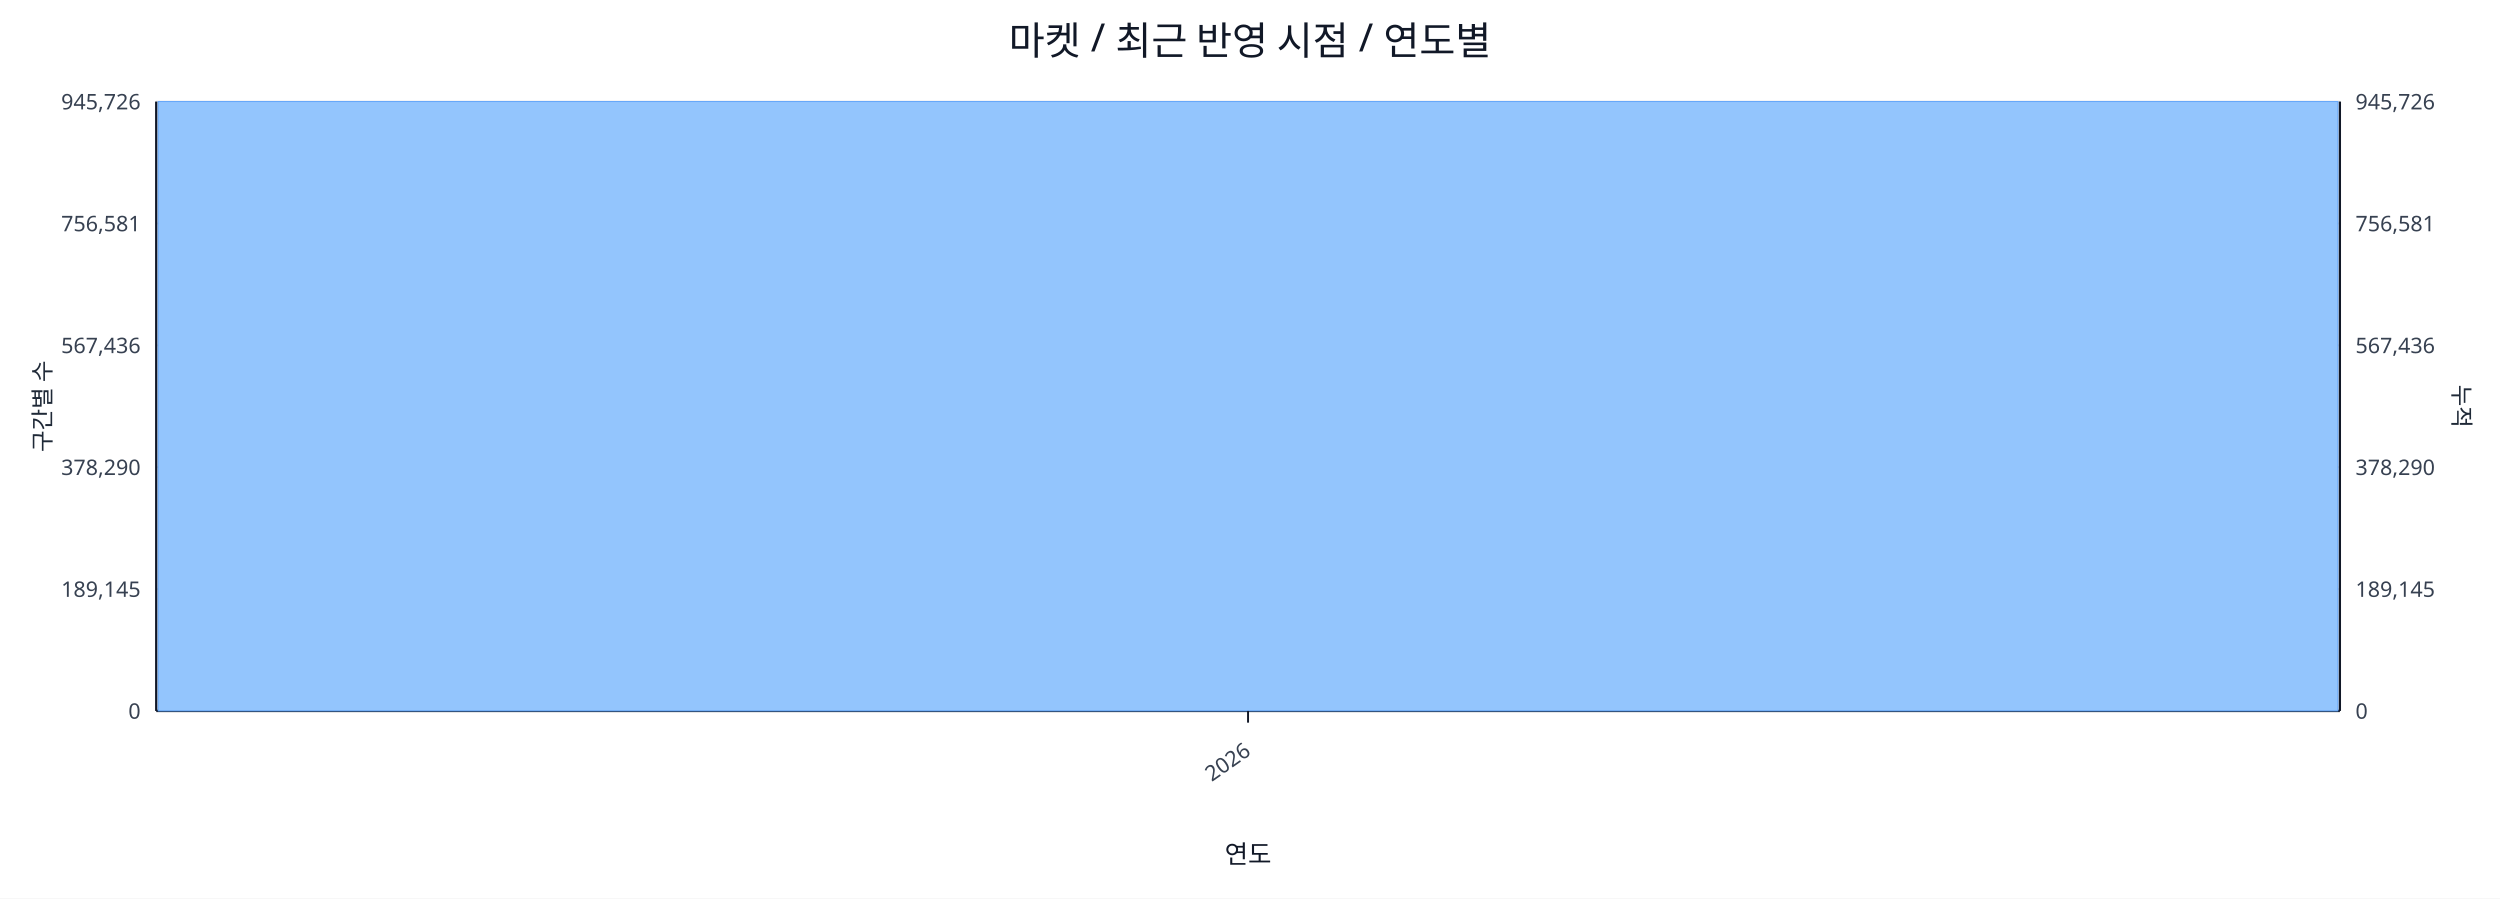
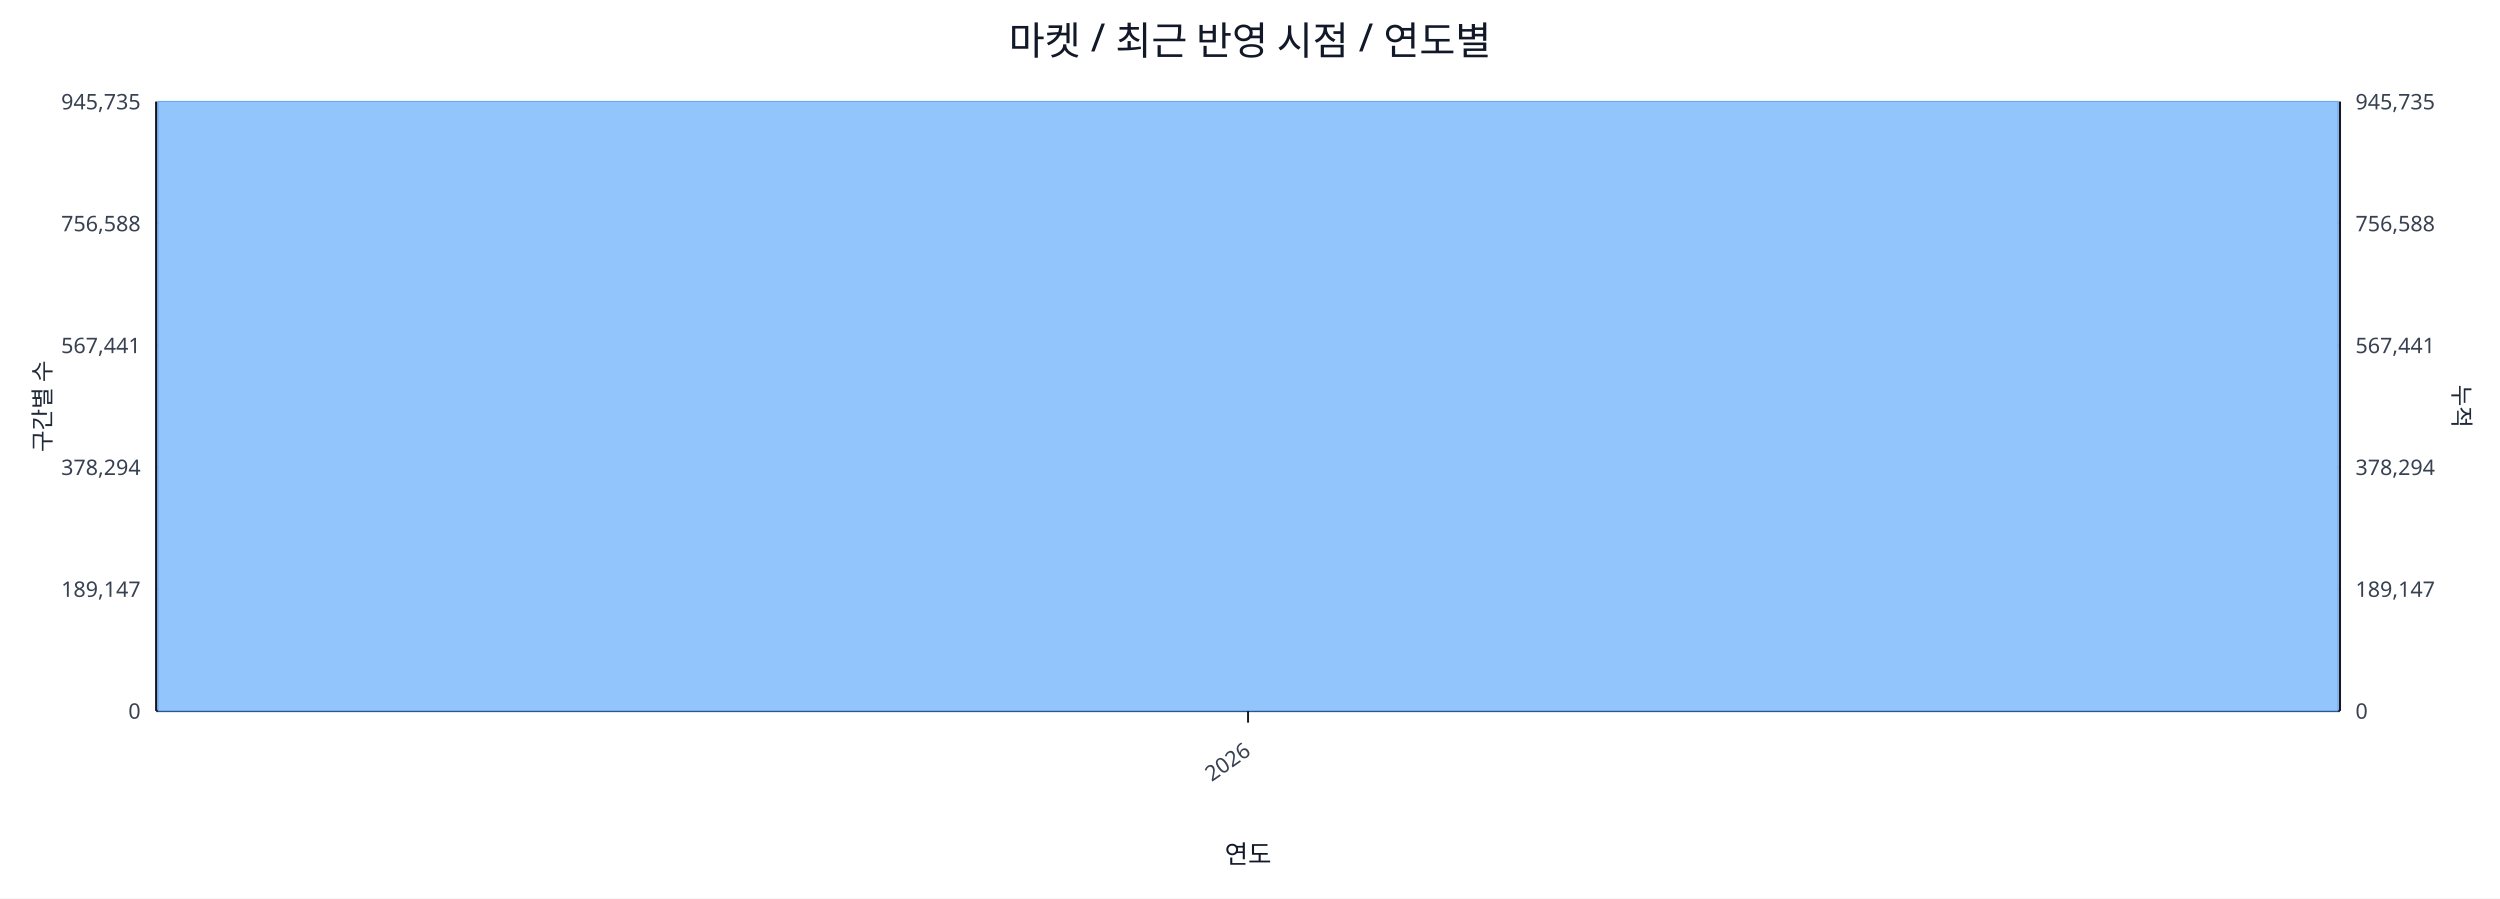
<svg xmlns="http://www.w3.org/2000/svg" width="1280" height="460" viewBox="0 0 1280 460">
  <rect x="0" y="0" width="100%" height="100%" fill="#ffffff" />
  <text x="640.0" y="28" font-size="20" text-anchor="middle" font-family="sans-serif" fill="#111827">마켓 / 최근 반영 시점 / 연도별</text>
  <line x1="80.0" y1="52.0" x2="1198.0" y2="52.0" stroke="#e5e7eb" stroke-width="1" />
-   <text x="72.0" y="56.0" font-size="11" text-anchor="end" font-family="sans-serif" fill="#374151">945,726</text>
-   <text x="1206.0" y="56.0" font-size="11" text-anchor="start" font-family="sans-serif" fill="#374151">945,726</text>
+   <text x="72.0" y="56.0" font-size="11" text-anchor="end" font-family="sans-serif" fill="#374151">945,735</text>
+   <text x="1206.0" y="56.0" font-size="11" text-anchor="start" font-family="sans-serif" fill="#374151">945,735</text>
  <line x1="80.0" y1="114.4" x2="1198.0" y2="114.4" stroke="#e5e7eb" stroke-width="1" />
-   <text x="72.0" y="118.4" font-size="11" text-anchor="end" font-family="sans-serif" fill="#374151">756,581</text>
-   <text x="1206.0" y="118.4" font-size="11" text-anchor="start" font-family="sans-serif" fill="#374151">756,581</text>
+   <text x="72.0" y="118.4" font-size="11" text-anchor="end" font-family="sans-serif" fill="#374151">756,588</text>
+   <text x="1206.0" y="118.4" font-size="11" text-anchor="start" font-family="sans-serif" fill="#374151">756,588</text>
  <line x1="80.0" y1="176.8" x2="1198.0" y2="176.8" stroke="#e5e7eb" stroke-width="1" />
-   <text x="72.0" y="180.8" font-size="11" text-anchor="end" font-family="sans-serif" fill="#374151">567,436</text>
-   <text x="1206.0" y="180.8" font-size="11" text-anchor="start" font-family="sans-serif" fill="#374151">567,436</text>
+   <text x="72.0" y="180.8" font-size="11" text-anchor="end" font-family="sans-serif" fill="#374151">567,441</text>
+   <text x="1206.0" y="180.8" font-size="11" text-anchor="start" font-family="sans-serif" fill="#374151">567,441</text>
  <line x1="80.0" y1="239.2" x2="1198.0" y2="239.2" stroke="#e5e7eb" stroke-width="1" />
-   <text x="72.0" y="243.2" font-size="11" text-anchor="end" font-family="sans-serif" fill="#374151">378,290</text>
-   <text x="1206.0" y="243.2" font-size="11" text-anchor="start" font-family="sans-serif" fill="#374151">378,290</text>
+   <text x="72.0" y="243.2" font-size="11" text-anchor="end" font-family="sans-serif" fill="#374151">378,294</text>
+   <text x="1206.0" y="243.2" font-size="11" text-anchor="start" font-family="sans-serif" fill="#374151">378,294</text>
  <line x1="80.0" y1="301.6" x2="1198.0" y2="301.6" stroke="#e5e7eb" stroke-width="1" />
-   <text x="72.0" y="305.6" font-size="11" text-anchor="end" font-family="sans-serif" fill="#374151">189,145</text>
-   <text x="1206.0" y="305.6" font-size="11" text-anchor="start" font-family="sans-serif" fill="#374151">189,145</text>
+   <text x="72.0" y="305.6" font-size="11" text-anchor="end" font-family="sans-serif" fill="#374151">189,147</text>
+   <text x="1206.0" y="305.6" font-size="11" text-anchor="start" font-family="sans-serif" fill="#374151">189,147</text>
  <line x1="80.0" y1="364.0" x2="1198.0" y2="364.0" stroke="#e5e7eb" stroke-width="1" />
  <text x="72.0" y="368.0" font-size="11" text-anchor="end" font-family="sans-serif" fill="#374151">0</text>
  <text x="1206.0" y="368.0" font-size="11" text-anchor="start" font-family="sans-serif" fill="#374151">0</text>
  <line x1="80.0" y1="364.0" x2="1198.0" y2="364.0" stroke="#111827" stroke-width="1.2" />
  <line x1="80.0" y1="52.0" x2="80.0" y2="364.0" stroke="#111827" stroke-width="1.2" />
  <line x1="1198.0" y1="52.0" x2="1198.0" y2="364.0" stroke="#111827" stroke-width="1.2" />
  <rect x="81.0" y="52.0" width="1116.0" height="312.0" fill="#93c5fd" stroke="#60a5fa" stroke-width="0.5" />
  <polyline fill="none" stroke="#ef4444" stroke-width="2" points="639.0,52.0" />
  <line x1="639.0" y1="364.0" x2="639.0" y2="370.0" stroke="#111827" stroke-width="1" />
  <text x="641.0" y="386.0" font-size="11" text-anchor="end" transform="rotate(-35 641.0 386.0)" font-family="sans-serif" fill="#374151">2026</text>
  <text x="26" y="208.0" font-size="12" transform="rotate(-90 26 208.0)" text-anchor="middle" font-family="sans-serif" fill="#1f2937">구간별 수</text>
  <text x="1256.0" y="208.0" font-size="12" transform="rotate(90 1256.0 208.0)" text-anchor="middle" font-family="sans-serif" fill="#1f2937">누적</text>
  <text x="639.0" y="442.0" font-size="13" text-anchor="middle" font-family="sans-serif" fill="#111827">연도</text>
</svg>
